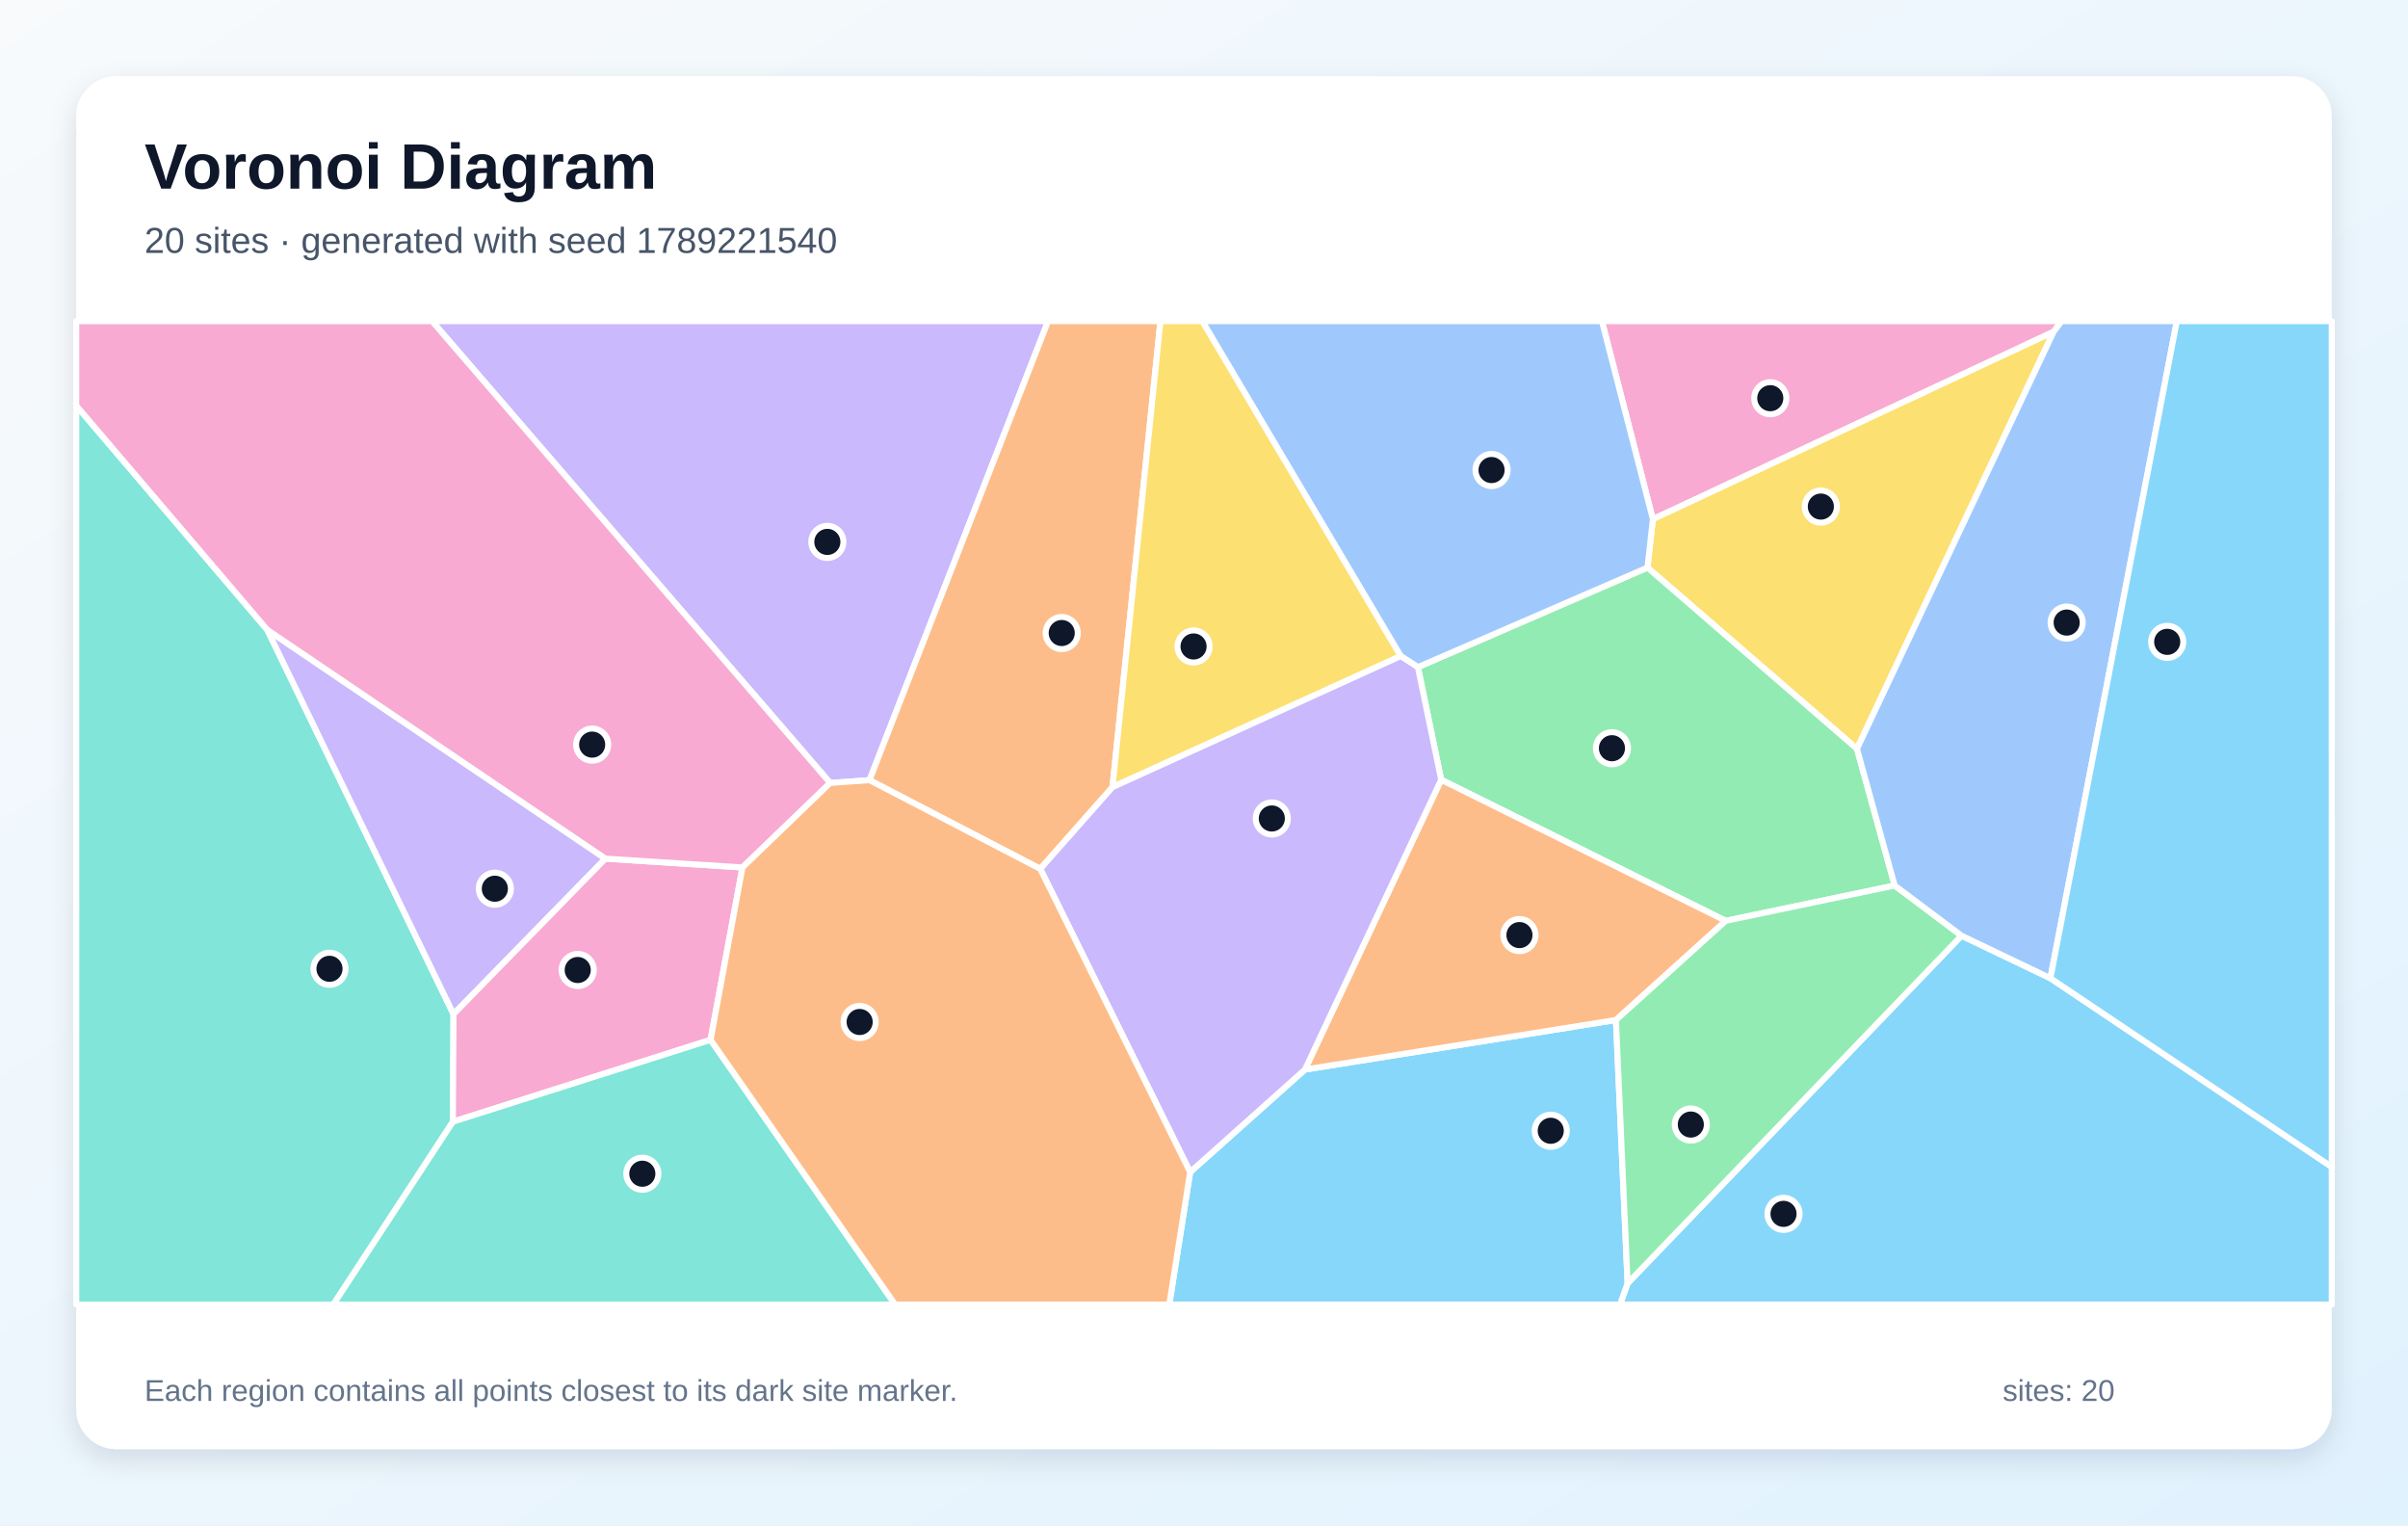
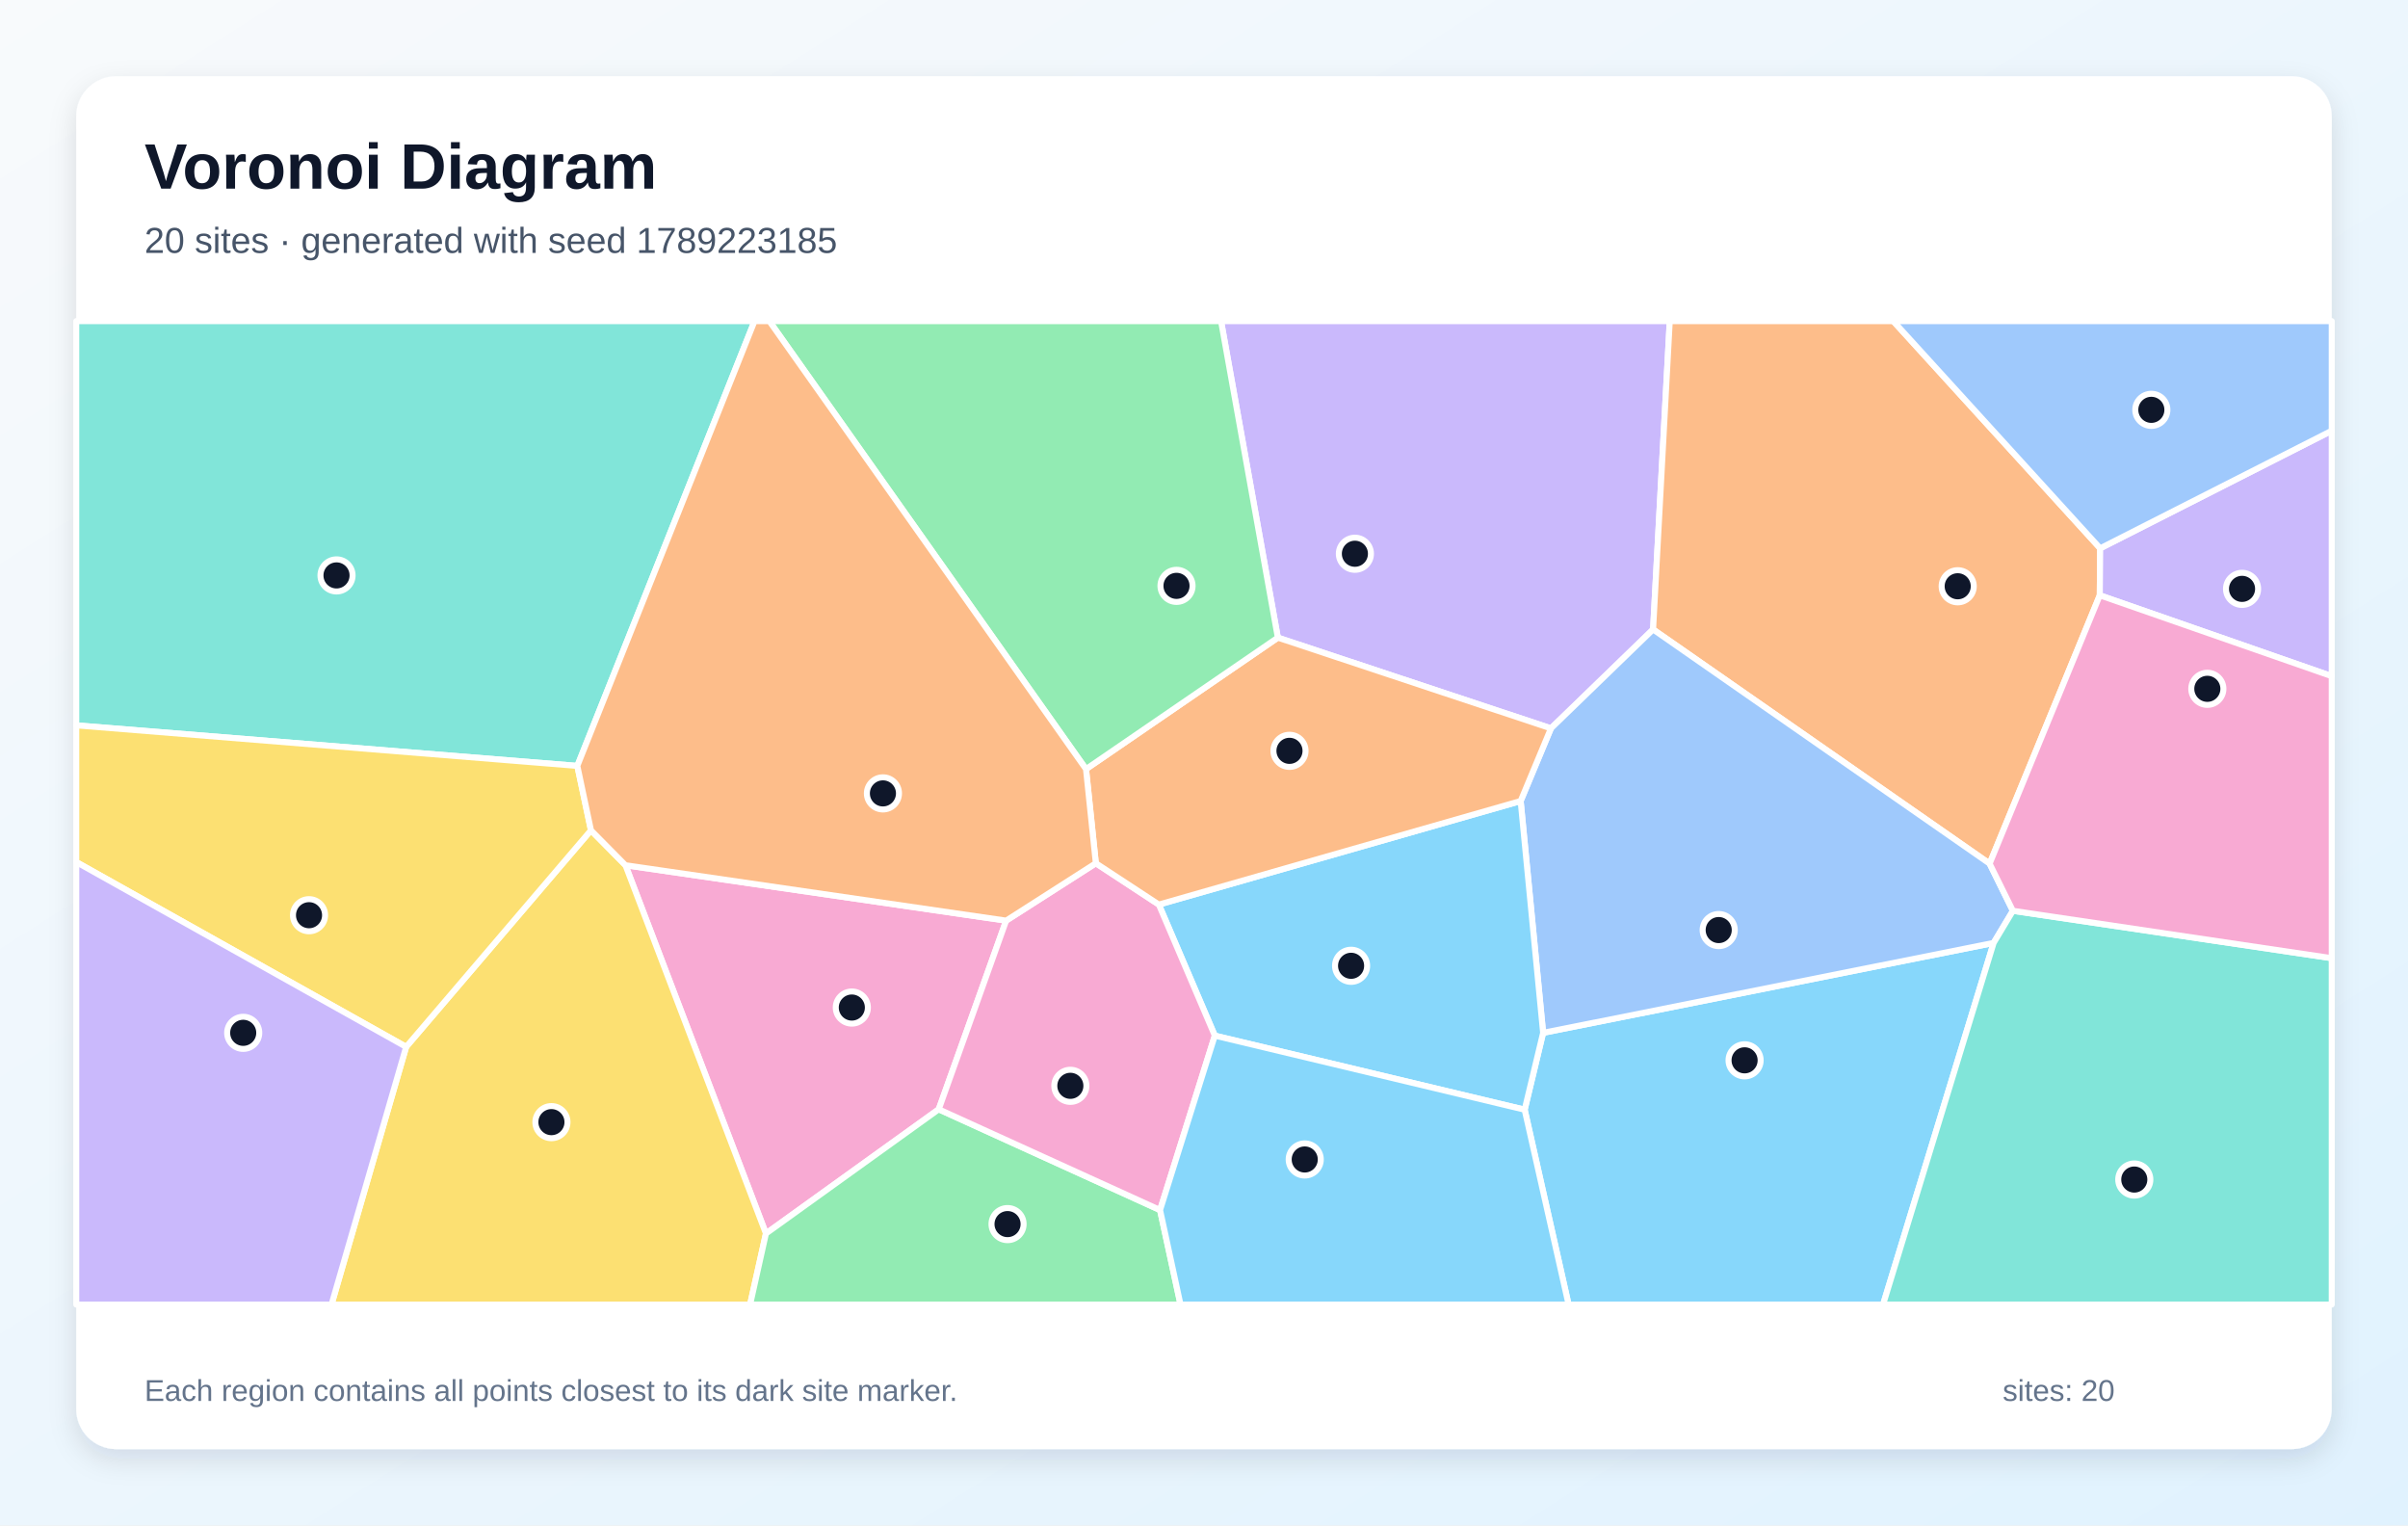
<svg xmlns="http://www.w3.org/2000/svg" width="1200" height="760" viewBox="0 0 1200 760" role="img" aria-labelledby="title description">
  <defs>
    <linearGradient id="background" x1="0" y1="0" x2="1" y2="1">
      <stop stop-color="#F8FAFC" />
      <stop offset="1" stop-color="#E0F2FE" />
    </linearGradient>
    <filter id="shadow" x="-10%" y="-10%" width="120%" height="120%">
      <feDropShadow dx="0" dy="5" stdDeviation="7" flood-color="#0F172A" flood-opacity=".12" />
    </filter>
  </defs>
  <rect width="1200" height="760" fill="url(#background)" />
  <rect x="38" y="38" width="1124" height="684" rx="20" fill="#FFFFFF" filter="url(#shadow)" />
  <g font-family="Arial, sans-serif">
    <text x="72" y="94" font-size="32" font-weight="700" fill="#0F172A">Voronoi Diagram</text>
-     <text x="72" y="126" font-size="18" fill="#475569">20 sites · generated with seed 1789221540</text>
+     <text x="72" y="126" font-size="18" fill="#475569">20 sites · generated with seed 1789223185</text>
  </g>
  <g stroke="#FFFFFF" stroke-width="3" stroke-linejoin="round">
-     <polygon points="811.1,639.4 977.5,466.2 1021.8,487.4 1162.0,581.4 1162.0,650.0 807.3,650.0" fill="#38BDF8" fill-opacity="0.60" />
-     <polygon points="413.7,390.1 215.3,160.0 522.3,160.0 433.3,388.7" fill="#A78BFA" fill-opacity="0.60" />
-     <polygon points="1023.4,165.3 823.7,258.7 798.3,160.0 1027.4,160.0" fill="#F472B6" fill-opacity="0.60" />
-     <polygon points="554.4,392.2 518.4,432.9 433.3,388.7 522.3,160.0 578.3,160.0" fill="#FB923C" fill-opacity="0.60" />
-     <polygon points="925.4,373.1 821.0,282.8 823.7,258.7 1023.4,165.3" fill="#FACC15" fill-opacity="0.60" />
-     <polygon points="944.2,441.2 860.0,458.8 718.2,388.5 706.6,332.4 821.0,282.8 925.4,373.1" fill="#4ADE80" fill-opacity="0.60" />
-     <polygon points="38.0,202.1 133.2,313.8 226.0,505.3 225.7,558.9 166.1,650.0 38.0,650.0" fill="#2DD4BF" fill-opacity="0.60" />
-     <polygon points="706.6,332.4 698.0,326.9 599.1,160.0 798.3,160.0 823.7,258.7 821.0,282.8" fill="#60A5FA" fill-opacity="0.60" />
-     <polygon points="593.1,584.0 650.3,532.9 805.3,508.2 811.1,639.4 807.3,650.0 582.7,650.0" fill="#38BDF8" fill-opacity="0.60" />
-     <polygon points="301.7,427.8 226.0,505.3 133.2,313.8" fill="#A78BFA" fill-opacity="0.60" />
-     <polygon points="354.1,518.1 225.7,558.9 226.0,505.3 301.7,427.8 370.0,432.2" fill="#F472B6" fill-opacity="0.60" />
-     <polygon points="805.3,508.2 650.3,532.9 718.2,388.5 860.0,458.8" fill="#FB923C" fill-opacity="0.60" />
-     <polygon points="554.4,392.2 578.3,160.0 599.1,160.0 698.0,326.9" fill="#FACC15" fill-opacity="0.60" />
-     <polygon points="805.3,508.2 860.0,458.8 944.2,441.2 977.5,466.2 811.1,639.4" fill="#4ADE80" fill-opacity="0.60" />
-     <polygon points="225.7,558.9 354.1,518.1 446.1,650.0 166.1,650.0" fill="#2DD4BF" fill-opacity="0.60" />
-     <polygon points="1021.8,487.4 977.5,466.2 944.2,441.2 925.4,373.1 1023.4,165.3 1027.4,160.0 1084.8,160.0" fill="#60A5FA" fill-opacity="0.60" />
-     <polygon points="1021.8,487.4 1084.8,160.0 1162.0,160.0 1162.0,581.4" fill="#38BDF8" fill-opacity="0.60" />
-     <polygon points="518.4,432.9 554.4,392.2 698.0,326.9 706.6,332.4 718.2,388.5 650.3,532.9 593.1,584.0" fill="#A78BFA" fill-opacity="0.60" />
-     <polygon points="370.0,432.2 301.7,427.8 133.2,313.8 38.0,202.1 38.0,160.0 215.3,160.0 413.7,390.1" fill="#F472B6" fill-opacity="0.60" />
-     <polygon points="354.1,518.1 370.0,432.2 413.7,390.1 433.3,388.7 518.4,432.9 593.1,584.0 582.7,650.0 446.1,650.0" fill="#FB923C" fill-opacity="0.60" />
+     <polygon points="759.8,552.9 769.0,514.6 993.5,469.8 938.4,650.0 781.7,650.0" fill="#38BDF8" fill-opacity="0.60" />
+     <polygon points="772.9,362.9 636.8,317.7 608.5,160.0 832.1,160.0 823.8,313.6" fill="#A78BFA" fill-opacity="0.60" />
+     <polygon points="501.4,458.7 467.8,552.7 381.7,614.6 311.7,431.1" fill="#F472B6" fill-opacity="0.60" />
+     <polygon points="1046.6,273.2 1046.4,296.6 991.5,430.3 823.8,313.6 832.1,160.0 943.5,160.0" fill="#FB923C" fill-opacity="0.60" />
+     <polygon points="202.4,521.6 294.5,413.7 311.7,431.1 381.7,614.6 373.8,650.0 165.2,650.0" fill="#FACC15" fill-opacity="0.60" />
+     <polygon points="381.7,614.6 467.8,552.7 578.1,602.9 588.3,650.0 373.8,650.0" fill="#4ADE80" fill-opacity="0.60" />
+     <polygon points="287.7,381.6 38.0,361.4 38.0,160.0 376.0,160.0" fill="#2DD4BF" fill-opacity="0.60" />
+     <polygon points="757.8,399.1 772.9,362.9 823.8,313.6 991.5,430.3 1003.1,453.8 993.5,469.8 769.0,514.6" fill="#60A5FA" fill-opacity="0.60" />
+     <polygon points="605.4,516.0 577.5,450.7 757.8,399.1 769.0,514.6 759.8,552.9" fill="#38BDF8" fill-opacity="0.60" />
+     <polygon points="1046.4,296.6 1046.6,273.2 1162.0,214.6 1162.0,336.9" fill="#A78BFA" fill-opacity="0.60" />
+     <polygon points="546.1,430.1 577.5,450.7 605.4,516.0 578.1,602.9 467.8,552.7 501.4,458.7" fill="#F472B6" fill-opacity="0.60" />
+     <polygon points="577.5,450.7 546.1,430.1 541.2,383.2 636.8,317.7 772.9,362.9 757.8,399.1" fill="#FB923C" fill-opacity="0.60" />
+     <polygon points="38.0,429.5 38.0,361.4 287.7,381.6 294.5,413.7 202.4,521.6" fill="#FACC15" fill-opacity="0.60" />
+     <polygon points="541.2,383.2 383.4,160.0 608.5,160.0 636.8,317.7" fill="#4ADE80" fill-opacity="0.60" />
+     <polygon points="993.5,469.8 1003.1,453.8 1162.0,477.4 1162.0,650.0 938.4,650.0" fill="#2DD4BF" fill-opacity="0.60" />
+     <polygon points="1046.6,273.2 943.5,160.0 1162.0,160.0 1162.0,214.6" fill="#60A5FA" fill-opacity="0.60" />
+     <polygon points="578.1,602.9 605.4,516.0 759.8,552.9 781.7,650.0 588.3,650.0" fill="#38BDF8" fill-opacity="0.60" />
+     <polygon points="38.0,429.5 202.4,521.6 165.2,650.0 38.0,650.0" fill="#A78BFA" fill-opacity="0.60" />
+     <polygon points="1003.1,453.8 991.5,430.3 1046.4,296.6 1162.0,336.9 1162.0,477.4" fill="#F472B6" fill-opacity="0.60" />
+     <polygon points="541.2,383.2 546.1,430.1 501.4,458.7 311.7,431.1 294.5,413.7 287.7,381.6 376.0,160.0 383.4,160.0" fill="#FB923C" fill-opacity="0.60" />
  </g>
  <g>
-     <circle cx="888.8" cy="604.8" r="8" fill="#0F172A" stroke="#FFFFFF" stroke-width="3" />
-     <circle cx="412.3" cy="270.0" r="8" fill="#0F172A" stroke="#FFFFFF" stroke-width="3" />
-     <circle cx="882.2" cy="198.4" r="8" fill="#0F172A" stroke="#FFFFFF" stroke-width="3" />
-     <circle cx="529.1" cy="315.4" r="8" fill="#0F172A" stroke="#FFFFFF" stroke-width="3" />
-     <circle cx="907.4" cy="252.4" r="8" fill="#0F172A" stroke="#FFFFFF" stroke-width="3" />
-     <circle cx="803.3" cy="372.8" r="8" fill="#0F172A" stroke="#FFFFFF" stroke-width="3" />
-     <circle cx="164.2" cy="482.7" r="8" fill="#0F172A" stroke="#FFFFFF" stroke-width="3" />
-     <circle cx="743.3" cy="234.2" r="8" fill="#0F172A" stroke="#FFFFFF" stroke-width="3" />
-     <circle cx="772.8" cy="563.4" r="8" fill="#0F172A" stroke="#FFFFFF" stroke-width="3" />
-     <circle cx="246.6" cy="442.8" r="8" fill="#0F172A" stroke="#FFFFFF" stroke-width="3" />
-     <circle cx="287.9" cy="483.3" r="8" fill="#0F172A" stroke="#FFFFFF" stroke-width="3" />
-     <circle cx="757.2" cy="465.9" r="8" fill="#0F172A" stroke="#FFFFFF" stroke-width="3" />
-     <circle cx="594.8" cy="322.1" r="8" fill="#0F172A" stroke="#FFFFFF" stroke-width="3" />
-     <circle cx="842.6" cy="560.3" r="8" fill="#0F172A" stroke="#FFFFFF" stroke-width="3" />
-     <circle cx="320.1" cy="584.8" r="8" fill="#0F172A" stroke="#FFFFFF" stroke-width="3" />
-     <circle cx="1029.9" cy="310.2" r="8" fill="#0F172A" stroke="#FFFFFF" stroke-width="3" />
-     <circle cx="1080.0" cy="319.8" r="8" fill="#0F172A" stroke="#FFFFFF" stroke-width="3" />
-     <circle cx="633.8" cy="407.8" r="8" fill="#0F172A" stroke="#FFFFFF" stroke-width="3" />
-     <circle cx="295.1" cy="371.0" r="8" fill="#0F172A" stroke="#FFFFFF" stroke-width="3" />
-     <circle cx="428.4" cy="509.2" r="8" fill="#0F172A" stroke="#FFFFFF" stroke-width="3" />
+     <circle cx="869.4" cy="528.3" r="8" fill="#0F172A" stroke="#FFFFFF" stroke-width="3" />
+     <circle cx="675.2" cy="275.9" r="8" fill="#0F172A" stroke="#FFFFFF" stroke-width="3" />
+     <circle cx="424.5" cy="502.0" r="8" fill="#0F172A" stroke="#FFFFFF" stroke-width="3" />
+     <circle cx="975.6" cy="292.1" r="8" fill="#0F172A" stroke="#FFFFFF" stroke-width="3" />
+     <circle cx="274.8" cy="559.1" r="8" fill="#0F172A" stroke="#FFFFFF" stroke-width="3" />
+     <circle cx="502.1" cy="609.9" r="8" fill="#0F172A" stroke="#FFFFFF" stroke-width="3" />
+     <circle cx="167.7" cy="286.7" r="8" fill="#0F172A" stroke="#FFFFFF" stroke-width="3" />
+     <circle cx="856.5" cy="463.4" r="8" fill="#0F172A" stroke="#FFFFFF" stroke-width="3" />
+     <circle cx="673.3" cy="481.2" r="8" fill="#0F172A" stroke="#FFFFFF" stroke-width="3" />
+     <circle cx="1117.3" cy="293.4" r="8" fill="#0F172A" stroke="#FFFFFF" stroke-width="3" />
+     <circle cx="533.4" cy="541.0" r="8" fill="#0F172A" stroke="#FFFFFF" stroke-width="3" />
+     <circle cx="642.6" cy="374.1" r="8" fill="#0F172A" stroke="#FFFFFF" stroke-width="3" />
+     <circle cx="154.0" cy="456.0" r="8" fill="#0F172A" stroke="#FFFFFF" stroke-width="3" />
+     <circle cx="586.3" cy="291.9" r="8" fill="#0F172A" stroke="#FFFFFF" stroke-width="3" />
+     <circle cx="1063.6" cy="587.7" r="8" fill="#0F172A" stroke="#FFFFFF" stroke-width="3" />
+     <circle cx="1072.1" cy="204.2" r="8" fill="#0F172A" stroke="#FFFFFF" stroke-width="3" />
+     <circle cx="650.2" cy="577.7" r="8" fill="#0F172A" stroke="#FFFFFF" stroke-width="3" />
+     <circle cx="121.2" cy="514.6" r="8" fill="#0F172A" stroke="#FFFFFF" stroke-width="3" />
+     <circle cx="1100.0" cy="343.2" r="8" fill="#0F172A" stroke="#FFFFFF" stroke-width="3" />
+     <circle cx="440.0" cy="395.3" r="8" fill="#0F172A" stroke="#FFFFFF" stroke-width="3" />
  </g>
  <g font-family="Arial, sans-serif" font-size="15" fill="#64748B">
    <text x="72" y="698">Each region contains all points closest to its dark site marker.</text>
    <text x="998" y="698">sites: 20</text>
  </g>
</svg>
